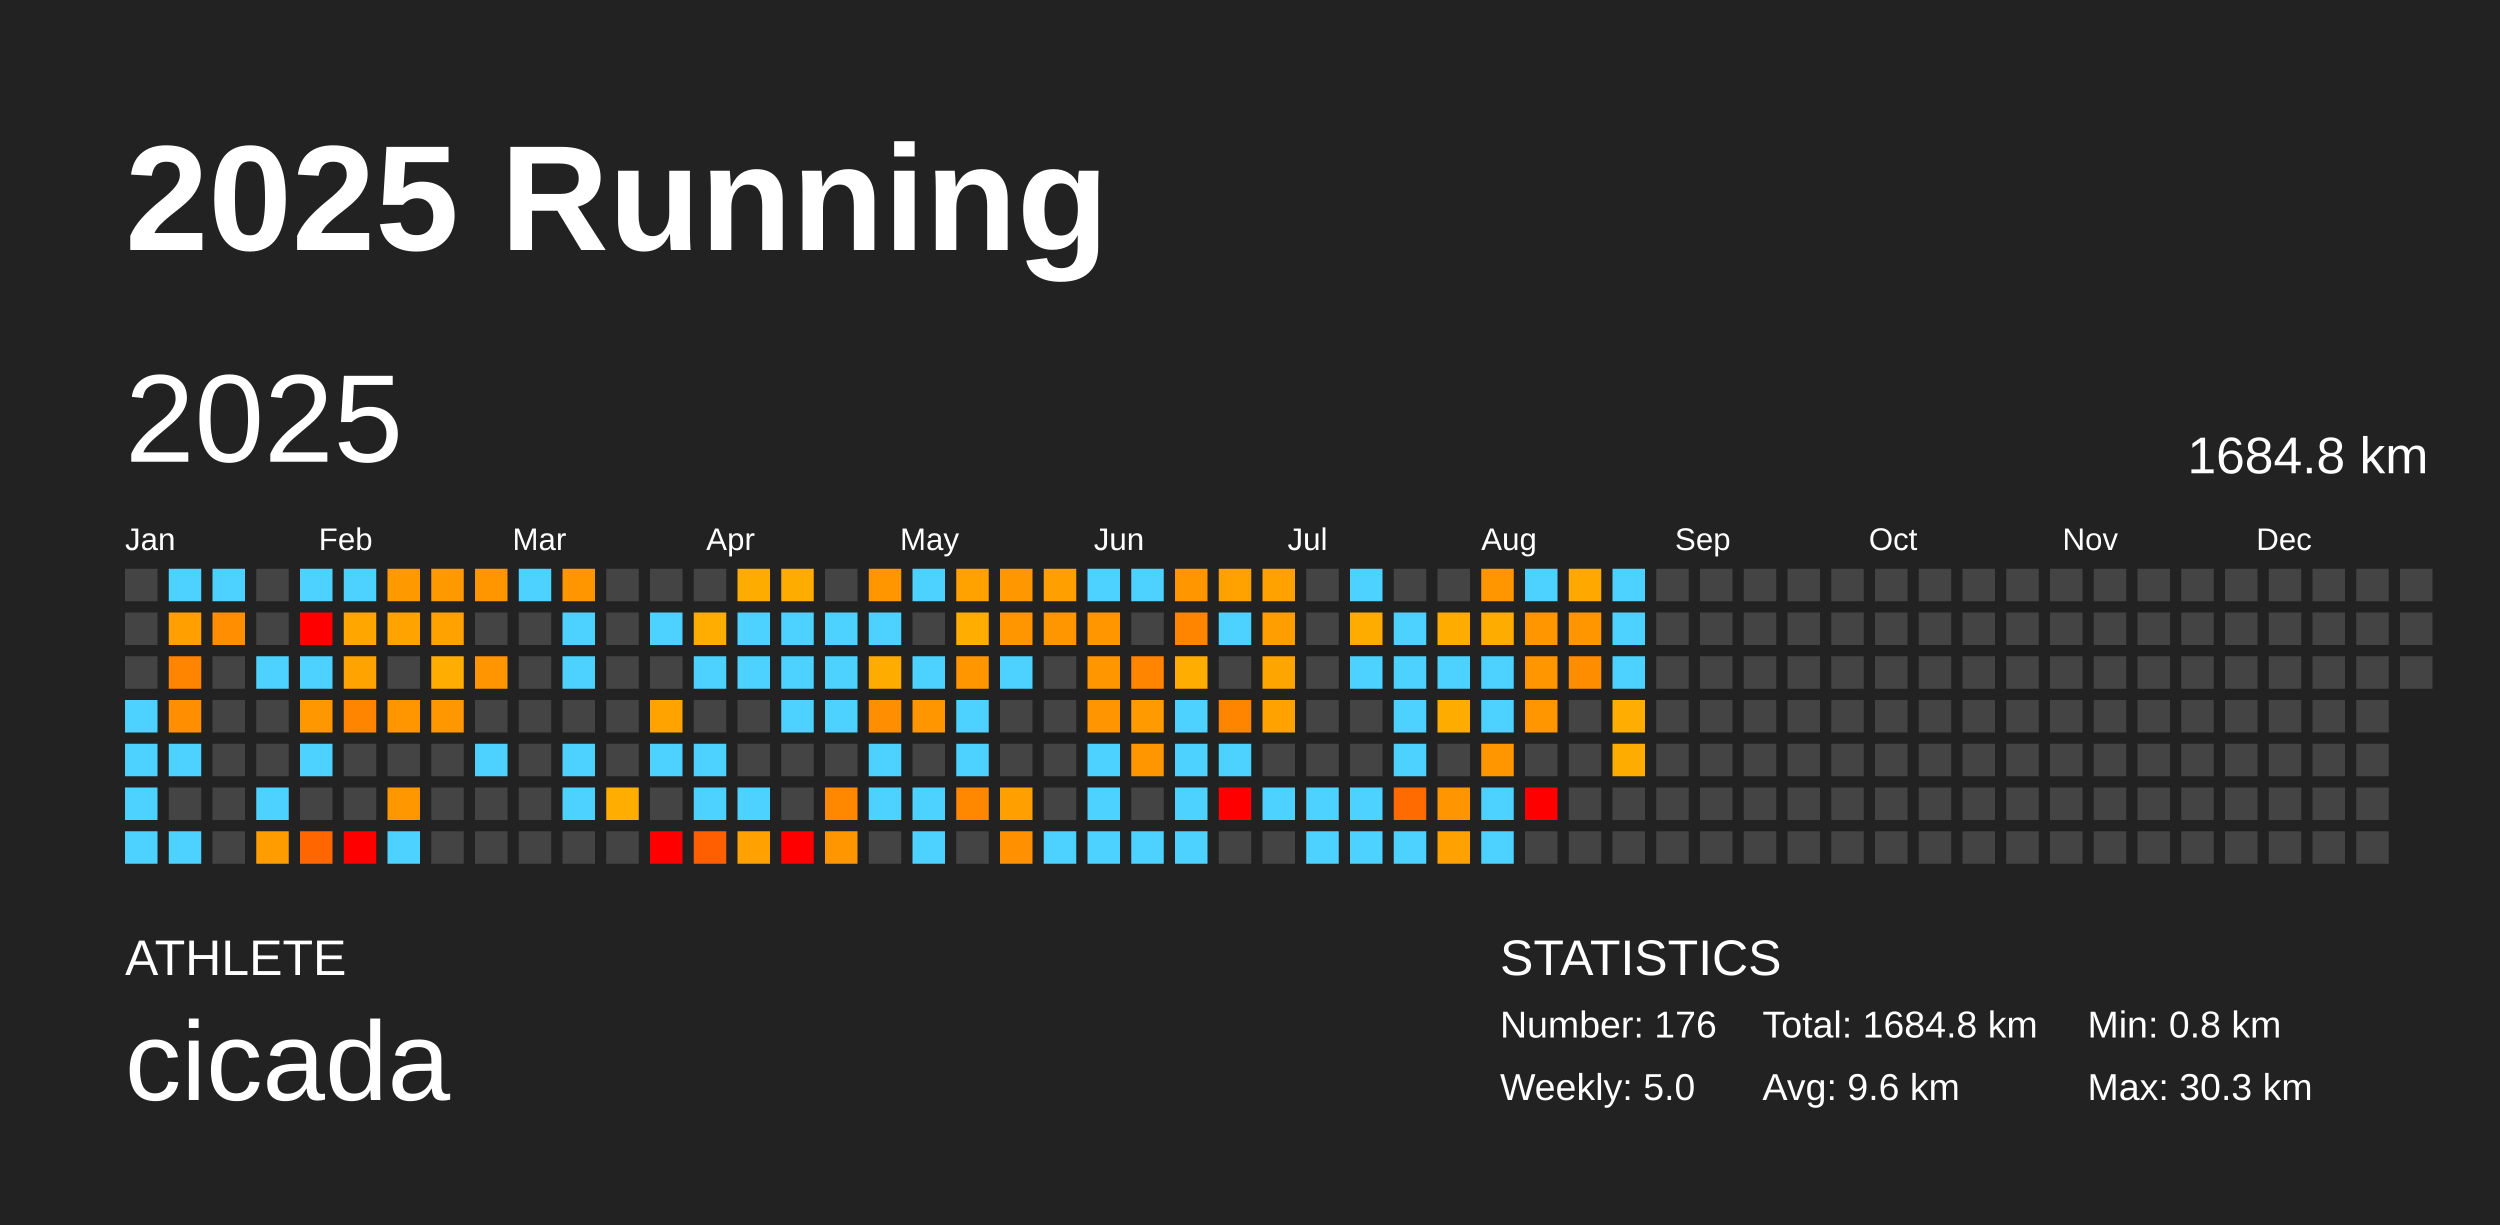
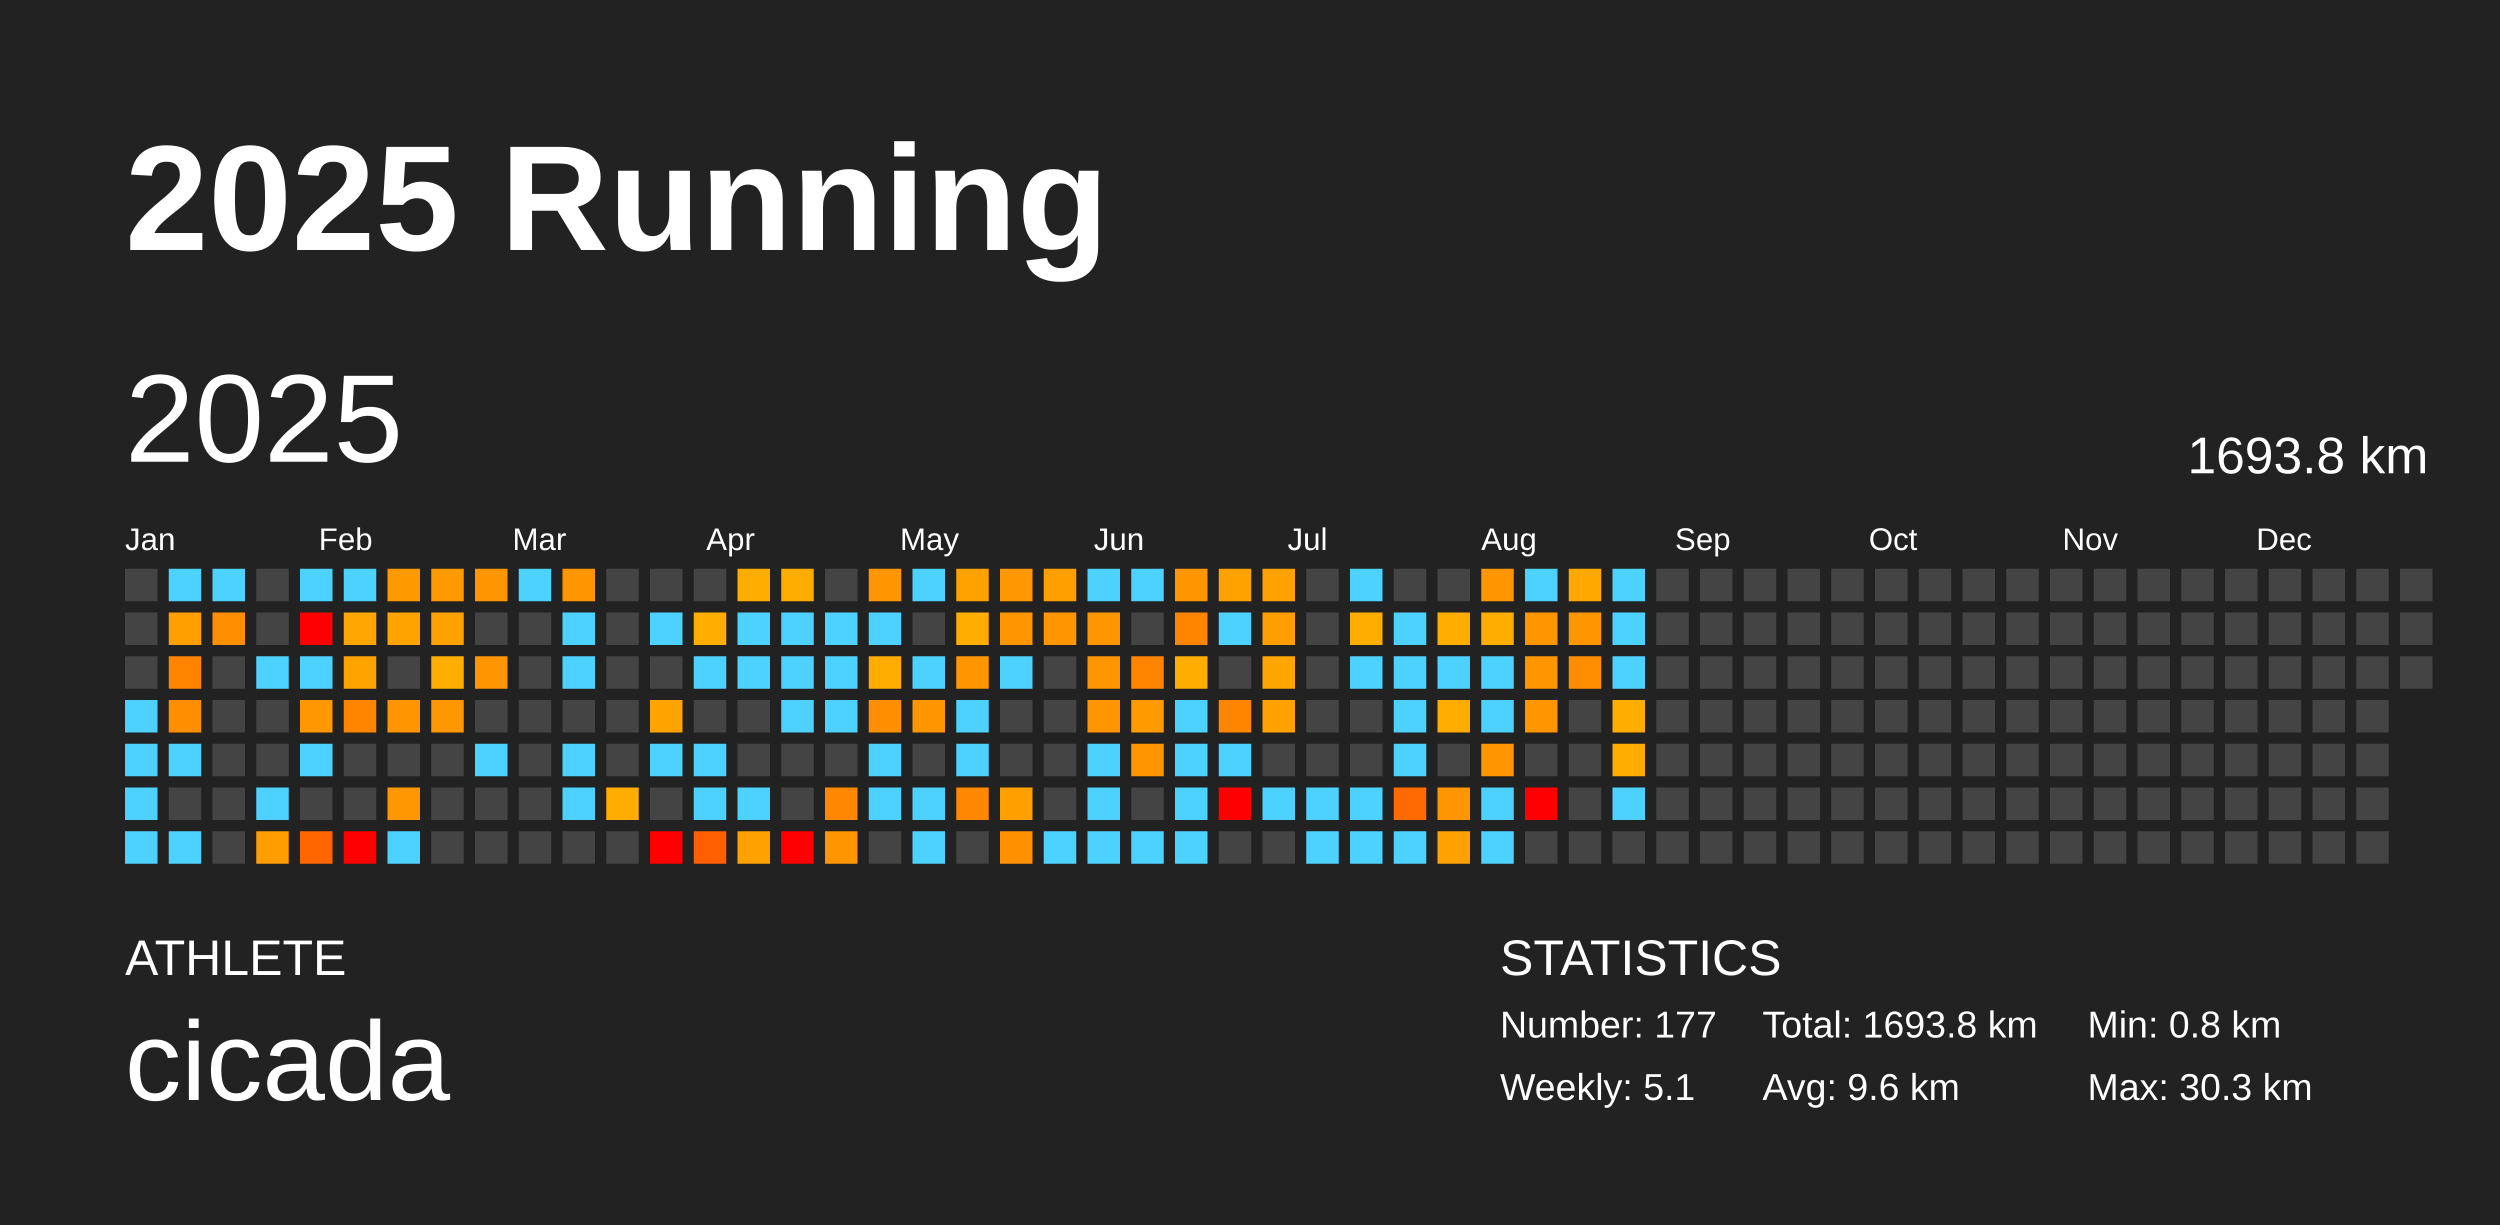
<svg xmlns="http://www.w3.org/2000/svg" baseProfile="full" height="98mm" version="1.1" viewBox="0,0,200,98" width="200mm">
  <defs />
  <rect fill="#222222" height="98" width="200" x="0" y="0" />
  <text fill="#FFFFFF" style="font-size:12px; font-family:Arial; font-weight:bold;" x="10" y="20">2025 Running</text>
  <text fill="#FFFFFF" style="font-size:4px; font-family:Arial" x="10" y="78">ATHLETE</text>
  <text fill="#FFFFFF" style="font-size:9px; font-family:Arial" x="10" y="88">cicada</text>
  <text fill="#FFFFFF" style="font-size:4px; font-family:Arial" x="120" y="78">STATISTICS</text>
-   <text fill="#FFFFFF" style="font-size:3px; font-family:Arial" x="120" y="83">Number: 176</text>
-   <text fill="#FFFFFF" style="font-size:3px; font-family:Arial" x="120" y="88">Weekly: 5.0</text>
-   <text fill="#FFFFFF" style="font-size:3px; font-family:Arial" x="141" y="83">Total: 1684.8 km</text>
+   <text fill="#FFFFFF" style="font-size:3px; font-family:Arial" x="120" y="83">Number: 177</text>
+   <text fill="#FFFFFF" style="font-size:3px; font-family:Arial" x="120" y="88">Weekly: 5.1</text>
+   <text fill="#FFFFFF" style="font-size:3px; font-family:Arial" x="141" y="83">Total: 1693.8 km</text>
  <text fill="#FFFFFF" style="font-size:3px; font-family:Arial" x="141" y="88">Avg: 9.6 km</text>
  <text fill="#FFFFFF" style="font-size:3px; font-family:Arial" x="167" y="83">Min: 0.8 km</text>
  <text fill="#FFFFFF" style="font-size:3px; font-family:Arial" x="167" y="88">Max: 30.3 km</text>
  <text dominant-baseline="hanging" fill="#FFFFFF" style="font-size:10.0px; font-family:Arial;" x="10" y="30">2025</text>
-   <text dominant-baseline="hanging" fill="#FFFFFF" style="font-size:4.125px; font-family:Arial;" x="175" y="35">1684.8 km</text>
+   <text dominant-baseline="hanging" fill="#FFFFFF" style="font-size:4.125px; font-family:Arial;" x="175" y="35">1693.8 km</text>
  <text fill="#FFFFFF" style="font-size:2.5px; font-family:Arial" x="10.0" y="44">Jan</text>
  <text fill="#FFFFFF" style="font-size:2.5px; font-family:Arial" x="25.5" y="44">Feb</text>
  <text fill="#FFFFFF" style="font-size:2.5px; font-family:Arial" x="41.0" y="44">Mar</text>
  <text fill="#FFFFFF" style="font-size:2.5px; font-family:Arial" x="56.5" y="44">Apr</text>
  <text fill="#FFFFFF" style="font-size:2.5px; font-family:Arial" x="72.0" y="44">May</text>
  <text fill="#FFFFFF" style="font-size:2.5px; font-family:Arial" x="87.5" y="44">Jun</text>
  <text fill="#FFFFFF" style="font-size:2.5px; font-family:Arial" x="103.0" y="44">Jul</text>
  <text fill="#FFFFFF" style="font-size:2.5px; font-family:Arial" x="118.5" y="44">Aug</text>
  <text fill="#FFFFFF" style="font-size:2.5px; font-family:Arial" x="134.0" y="44">Sep</text>
  <text fill="#FFFFFF" style="font-size:2.5px; font-family:Arial" x="149.5" y="44">Oct</text>
  <text fill="#FFFFFF" style="font-size:2.5px; font-family:Arial" x="165.0" y="44">Nov</text>
  <text fill="#FFFFFF" style="font-size:2.5px; font-family:Arial" x="180.5" y="44">Dec</text>
  <rect fill="#444444" height="2.6" width="2.6" x="10.0" y="45.5" />
  <rect fill="#444444" height="2.6" width="2.6" x="10.0" y="49.0" />
  <rect fill="#444444" height="2.6" width="2.6" x="10.0" y="52.5" />
  <rect fill="#4dd2ff" height="2.6" width="2.6" x="10.0" y="56.0" />
  <rect fill="#4dd2ff" height="2.6" width="2.6" x="10.0" y="59.5" />
  <rect fill="#4dd2ff" height="2.6" width="2.6" x="10.0" y="63.0" />
  <rect fill="#4dd2ff" height="2.6" width="2.6" x="10.0" y="66.5" />
  <rect fill="#4dd2ff" height="2.6" width="2.6" x="13.5" y="45.5" />
  <rect fill="#ff9f00" height="2.6" width="2.6" x="13.5" y="49.0" />
  <rect fill="#ff8400" height="2.6" width="2.6" x="13.5" y="52.5" />
  <rect fill="#ff8e00" height="2.6" width="2.6" x="13.5" y="56.0" />
  <rect fill="#4dd2ff" height="2.6" width="2.6" x="13.5" y="59.5" />
  <rect fill="#444444" height="2.6" width="2.6" x="13.5" y="63.0" />
  <rect fill="#4dd2ff" height="2.6" width="2.6" x="13.5" y="66.5" />
  <rect fill="#4dd2ff" height="2.6" width="2.6" x="17.0" y="45.5" />
  <rect fill="#ff8f00" height="2.6" width="2.6" x="17.0" y="49.0" />
  <rect fill="#444444" height="2.6" width="2.6" x="17.0" y="52.5" />
  <rect fill="#444444" height="2.6" width="2.6" x="17.0" y="56.0" />
  <rect fill="#444444" height="2.6" width="2.6" x="17.0" y="59.5" />
  <rect fill="#444444" height="2.6" width="2.6" x="17.0" y="63.0" />
  <rect fill="#444444" height="2.6" width="2.6" x="17.0" y="66.5" />
  <rect fill="#444444" height="2.6" width="2.6" x="20.5" y="45.5" />
  <rect fill="#444444" height="2.6" width="2.6" x="20.5" y="49.0" />
  <rect fill="#4dd2ff" height="2.6" width="2.6" x="20.5" y="52.5" />
  <rect fill="#444444" height="2.6" width="2.6" x="20.5" y="56.0" />
  <rect fill="#444444" height="2.6" width="2.6" x="20.5" y="59.5" />
  <rect fill="#4dd2ff" height="2.6" width="2.6" x="20.5" y="63.0" />
  <rect fill="#ff9c00" height="2.6" width="2.6" x="20.5" y="66.5" />
  <rect fill="#4dd2ff" height="2.6" width="2.6" x="24.0" y="45.5" />
  <rect fill="red" height="2.6" width="2.6" x="24.0" y="49.0" />
  <rect fill="#4dd2ff" height="2.6" width="2.6" x="24.0" y="52.5" />
  <rect fill="#ff9700" height="2.6" width="2.6" x="24.0" y="56.0" />
  <rect fill="#4dd2ff" height="2.6" width="2.6" x="24.0" y="59.5" />
  <rect fill="#444444" height="2.6" width="2.6" x="24.0" y="63.0" />
  <rect fill="#ff6600" height="2.6" width="2.6" x="24.0" y="66.5" />
  <rect fill="#4dd2ff" height="2.6" width="2.6" x="27.5" y="45.5" />
  <rect fill="#ffa700" height="2.6" width="2.6" x="27.5" y="49.0" />
  <rect fill="#ffa300" height="2.6" width="2.6" x="27.5" y="52.5" />
  <rect fill="#ff8500" height="2.6" width="2.6" x="27.5" y="56.0" />
  <rect fill="#444444" height="2.6" width="2.6" x="27.5" y="59.5" />
  <rect fill="#444444" height="2.6" width="2.6" x="27.5" y="63.0" />
  <rect fill="red" height="2.6" width="2.6" x="27.5" y="66.5" />
  <rect fill="#ff9900" height="2.6" width="2.6" x="31.0" y="45.5" />
  <rect fill="#ffa300" height="2.6" width="2.6" x="31.0" y="49.0" />
  <rect fill="#444444" height="2.6" width="2.6" x="31.0" y="52.5" />
  <rect fill="#ff9600" height="2.6" width="2.6" x="31.0" y="56.0" />
  <rect fill="#444444" height="2.6" width="2.6" x="31.0" y="59.5" />
  <rect fill="#ff9700" height="2.6" width="2.6" x="31.0" y="63.0" />
  <rect fill="#4dd2ff" height="2.6" width="2.6" x="31.0" y="66.5" />
  <rect fill="#ff9900" height="2.6" width="2.6" x="34.5" y="45.5" />
  <rect fill="#ffa200" height="2.6" width="2.6" x="34.5" y="49.0" />
  <rect fill="#ffae00" height="2.6" width="2.6" x="34.5" y="52.5" />
  <rect fill="#ff9800" height="2.6" width="2.6" x="34.5" y="56.0" />
  <rect fill="#444444" height="2.6" width="2.6" x="34.5" y="59.5" />
  <rect fill="#444444" height="2.6" width="2.6" x="34.5" y="63.0" />
  <rect fill="#444444" height="2.6" width="2.6" x="34.5" y="66.5" />
  <rect fill="#ff9600" height="2.6" width="2.6" x="38.0" y="45.5" />
  <rect fill="#444444" height="2.6" width="2.6" x="38.0" y="49.0" />
  <rect fill="#ff9500" height="2.6" width="2.6" x="38.0" y="52.5" />
  <rect fill="#444444" height="2.6" width="2.6" x="38.0" y="56.0" />
  <rect fill="#4dd2ff" height="2.6" width="2.6" x="38.0" y="59.5" />
  <rect fill="#444444" height="2.6" width="2.6" x="38.0" y="63.0" />
  <rect fill="#444444" height="2.6" width="2.6" x="38.0" y="66.5" />
  <rect fill="#4dd2ff" height="2.6" width="2.6" x="41.5" y="45.5" />
  <rect fill="#444444" height="2.6" width="2.6" x="41.5" y="49.0" />
  <rect fill="#444444" height="2.6" width="2.6" x="41.5" y="52.5" />
  <rect fill="#444444" height="2.6" width="2.6" x="41.5" y="56.0" />
  <rect fill="#444444" height="2.6" width="2.6" x="41.5" y="59.5" />
  <rect fill="#444444" height="2.6" width="2.6" x="41.5" y="63.0" />
  <rect fill="#444444" height="2.6" width="2.6" x="41.5" y="66.5" />
  <rect fill="#ff9600" height="2.6" width="2.6" x="45.0" y="45.5" />
  <rect fill="#4dd2ff" height="2.6" width="2.6" x="45.0" y="49.0" />
  <rect fill="#4dd2ff" height="2.6" width="2.6" x="45.0" y="52.5" />
  <rect fill="#444444" height="2.6" width="2.6" x="45.0" y="56.0" />
  <rect fill="#4dd2ff" height="2.6" width="2.6" x="45.0" y="59.5" />
  <rect fill="#4dd2ff" height="2.6" width="2.6" x="45.0" y="63.0" />
  <rect fill="#444444" height="2.6" width="2.6" x="45.0" y="66.5" />
  <rect fill="#444444" height="2.6" width="2.6" x="48.5" y="45.5" />
  <rect fill="#444444" height="2.6" width="2.6" x="48.5" y="49.0" />
  <rect fill="#444444" height="2.6" width="2.6" x="48.5" y="52.5" />
  <rect fill="#444444" height="2.6" width="2.6" x="48.5" y="56.0" />
  <rect fill="#444444" height="2.6" width="2.6" x="48.5" y="59.5" />
  <rect fill="#ffad00" height="2.6" width="2.6" x="48.5" y="63.0" />
  <rect fill="#444444" height="2.6" width="2.6" x="48.5" y="66.5" />
  <rect fill="#444444" height="2.6" width="2.6" x="52.0" y="45.5" />
  <rect fill="#4dd2ff" height="2.6" width="2.6" x="52.0" y="49.0" />
  <rect fill="#444444" height="2.6" width="2.6" x="52.0" y="52.5" />
  <rect fill="#ffa300" height="2.6" width="2.6" x="52.0" y="56.0" />
  <rect fill="#4dd2ff" height="2.6" width="2.6" x="52.0" y="59.5" />
  <rect fill="#444444" height="2.6" width="2.6" x="52.0" y="63.0" />
  <rect fill="red" height="2.6" width="2.6" x="52.0" y="66.5" />
  <rect fill="#444444" height="2.6" width="2.6" x="55.5" y="45.5" />
  <rect fill="#ffad00" height="2.6" width="2.6" x="55.5" y="49.0" />
  <rect fill="#4dd2ff" height="2.6" width="2.6" x="55.5" y="52.5" />
  <rect fill="#444444" height="2.6" width="2.6" x="55.5" y="56.0" />
  <rect fill="#4dd2ff" height="2.6" width="2.6" x="55.5" y="59.5" />
  <rect fill="#4dd2ff" height="2.6" width="2.6" x="55.5" y="63.0" />
  <rect fill="#ff5f00" height="2.6" width="2.6" x="55.5" y="66.5" />
  <rect fill="#ffac00" height="2.6" width="2.6" x="59.0" y="45.5" />
  <rect fill="#4dd2ff" height="2.6" width="2.6" x="59.0" y="49.0" />
  <rect fill="#4dd2ff" height="2.6" width="2.6" x="59.0" y="52.5" />
  <rect fill="#444444" height="2.6" width="2.6" x="59.0" y="56.0" />
  <rect fill="#444444" height="2.6" width="2.6" x="59.0" y="59.5" />
  <rect fill="#4dd2ff" height="2.6" width="2.6" x="59.0" y="63.0" />
  <rect fill="#ffa100" height="2.6" width="2.6" x="59.0" y="66.5" />
  <rect fill="#ffac00" height="2.6" width="2.6" x="62.5" y="45.5" />
  <rect fill="#4dd2ff" height="2.6" width="2.6" x="62.5" y="49.0" />
  <rect fill="#4dd2ff" height="2.6" width="2.6" x="62.5" y="52.5" />
  <rect fill="#4dd2ff" height="2.6" width="2.6" x="62.5" y="56.0" />
  <rect fill="#444444" height="2.6" width="2.6" x="62.5" y="59.5" />
  <rect fill="#444444" height="2.6" width="2.6" x="62.5" y="63.0" />
  <rect fill="red" height="2.6" width="2.6" x="62.5" y="66.5" />
  <rect fill="#444444" height="2.6" width="2.6" x="66.0" y="45.5" />
  <rect fill="#4dd2ff" height="2.6" width="2.6" x="66.0" y="49.0" />
  <rect fill="#4dd2ff" height="2.6" width="2.6" x="66.0" y="52.5" />
  <rect fill="#4dd2ff" height="2.6" width="2.6" x="66.0" y="56.0" />
  <rect fill="#444444" height="2.6" width="2.6" x="66.0" y="59.5" />
  <rect fill="#ff8800" height="2.6" width="2.6" x="66.0" y="63.0" />
  <rect fill="#ff9600" height="2.6" width="2.6" x="66.0" y="66.5" />
  <rect fill="#ff9600" height="2.6" width="2.6" x="69.5" y="45.5" />
  <rect fill="#4dd2ff" height="2.6" width="2.6" x="69.5" y="49.0" />
  <rect fill="#ffac00" height="2.6" width="2.6" x="69.5" y="52.5" />
  <rect fill="#ff8f00" height="2.6" width="2.6" x="69.5" y="56.0" />
  <rect fill="#4dd2ff" height="2.6" width="2.6" x="69.5" y="59.5" />
  <rect fill="#4dd2ff" height="2.6" width="2.6" x="69.5" y="63.0" />
  <rect fill="#444444" height="2.6" width="2.6" x="69.5" y="66.5" />
  <rect fill="#4dd2ff" height="2.6" width="2.6" x="73.0" y="45.5" />
  <rect fill="#444444" height="2.6" width="2.6" x="73.0" y="49.0" />
  <rect fill="#4dd2ff" height="2.6" width="2.6" x="73.0" y="52.5" />
  <rect fill="#ff9600" height="2.6" width="2.6" x="73.0" y="56.0" />
  <rect fill="#444444" height="2.6" width="2.6" x="73.0" y="59.5" />
  <rect fill="#4dd2ff" height="2.6" width="2.6" x="73.0" y="63.0" />
  <rect fill="#4dd2ff" height="2.6" width="2.6" x="73.0" y="66.5" />
  <rect fill="#ffa200" height="2.6" width="2.6" x="76.5" y="45.5" />
  <rect fill="#ffad00" height="2.6" width="2.6" x="76.5" y="49.0" />
  <rect fill="#ff9600" height="2.6" width="2.6" x="76.5" y="52.5" />
  <rect fill="#4dd2ff" height="2.6" width="2.6" x="76.5" y="56.0" />
  <rect fill="#4dd2ff" height="2.6" width="2.6" x="76.5" y="59.5" />
  <rect fill="#ff8800" height="2.6" width="2.6" x="76.5" y="63.0" />
  <rect fill="#444444" height="2.6" width="2.6" x="76.5" y="66.5" />
  <rect fill="#ff9800" height="2.6" width="2.6" x="80.0" y="45.5" />
  <rect fill="#ff9600" height="2.6" width="2.6" x="80.0" y="49.0" />
  <rect fill="#4dd2ff" height="2.6" width="2.6" x="80.0" y="52.5" />
  <rect fill="#444444" height="2.6" width="2.6" x="80.0" y="56.0" />
  <rect fill="#444444" height="2.6" width="2.6" x="80.0" y="59.5" />
  <rect fill="#ff9f00" height="2.6" width="2.6" x="80.0" y="63.0" />
  <rect fill="#ff9000" height="2.6" width="2.6" x="80.0" y="66.5" />
  <rect fill="#ff9f00" height="2.6" width="2.6" x="83.5" y="45.5" />
  <rect fill="#ff9600" height="2.6" width="2.6" x="83.5" y="49.0" />
  <rect fill="#444444" height="2.6" width="2.6" x="83.5" y="52.5" />
  <rect fill="#444444" height="2.6" width="2.6" x="83.5" y="56.0" />
  <rect fill="#444444" height="2.6" width="2.6" x="83.5" y="59.5" />
  <rect fill="#444444" height="2.6" width="2.6" x="83.5" y="63.0" />
  <rect fill="#4dd2ff" height="2.6" width="2.6" x="83.5" y="66.5" />
  <rect fill="#4dd2ff" height="2.6" width="2.6" x="87.0" y="45.5" />
  <rect fill="#ff9600" height="2.6" width="2.6" x="87.0" y="49.0" />
  <rect fill="#ff9600" height="2.6" width="2.6" x="87.0" y="52.5" />
  <rect fill="#ff9500" height="2.6" width="2.6" x="87.0" y="56.0" />
  <rect fill="#4dd2ff" height="2.6" width="2.6" x="87.0" y="59.5" />
  <rect fill="#4dd2ff" height="2.6" width="2.6" x="87.0" y="63.0" />
  <rect fill="#4dd2ff" height="2.6" width="2.6" x="87.0" y="66.5" />
  <rect fill="#4dd2ff" height="2.6" width="2.6" x="90.5" y="45.5" />
  <rect fill="#444444" height="2.6" width="2.6" x="90.5" y="49.0" />
  <rect fill="#ff8400" height="2.6" width="2.6" x="90.5" y="52.5" />
  <rect fill="#ff9b00" height="2.6" width="2.6" x="90.5" y="56.0" />
  <rect fill="#ff9600" height="2.6" width="2.6" x="90.5" y="59.5" />
  <rect fill="#444444" height="2.6" width="2.6" x="90.5" y="63.0" />
  <rect fill="#4dd2ff" height="2.6" width="2.6" x="90.5" y="66.5" />
  <rect fill="#ff9600" height="2.6" width="2.6" x="94.0" y="45.5" />
  <rect fill="#ff8400" height="2.6" width="2.6" x="94.0" y="49.0" />
  <rect fill="#ffad00" height="2.6" width="2.6" x="94.0" y="52.5" />
  <rect fill="#4dd2ff" height="2.6" width="2.6" x="94.0" y="56.0" />
  <rect fill="#4dd2ff" height="2.6" width="2.6" x="94.0" y="59.5" />
  <rect fill="#4dd2ff" height="2.6" width="2.6" x="94.0" y="63.0" />
  <rect fill="#4dd2ff" height="2.6" width="2.6" x="94.0" y="66.5" />
  <rect fill="#ffa200" height="2.6" width="2.6" x="97.5" y="45.5" />
  <rect fill="#4dd2ff" height="2.6" width="2.6" x="97.5" y="49.0" />
  <rect fill="#444444" height="2.6" width="2.6" x="97.5" y="52.5" />
  <rect fill="#ff8500" height="2.6" width="2.6" x="97.5" y="56.0" />
  <rect fill="#4dd2ff" height="2.6" width="2.6" x="97.5" y="59.5" />
  <rect fill="red" height="2.6" width="2.6" x="97.5" y="63.0" />
  <rect fill="#444444" height="2.6" width="2.6" x="97.5" y="66.5" />
  <rect fill="#ffa200" height="2.6" width="2.6" x="101.0" y="45.5" />
  <rect fill="#ff9e00" height="2.6" width="2.6" x="101.0" y="49.0" />
  <rect fill="#ffa500" height="2.6" width="2.6" x="101.0" y="52.5" />
  <rect fill="#ffa200" height="2.6" width="2.6" x="101.0" y="56.0" />
  <rect fill="#444444" height="2.6" width="2.6" x="101.0" y="59.5" />
  <rect fill="#4dd2ff" height="2.6" width="2.6" x="101.0" y="63.0" />
  <rect fill="#444444" height="2.6" width="2.6" x="101.0" y="66.5" />
  <rect fill="#444444" height="2.6" width="2.6" x="104.5" y="45.5" />
  <rect fill="#444444" height="2.6" width="2.6" x="104.5" y="49.0" />
  <rect fill="#444444" height="2.6" width="2.6" x="104.5" y="52.5" />
  <rect fill="#444444" height="2.6" width="2.6" x="104.5" y="56.0" />
  <rect fill="#444444" height="2.6" width="2.6" x="104.5" y="59.5" />
  <rect fill="#4dd2ff" height="2.6" width="2.6" x="104.5" y="63.0" />
  <rect fill="#4dd2ff" height="2.6" width="2.6" x="104.5" y="66.5" />
  <rect fill="#4dd2ff" height="2.6" width="2.6" x="108.0" y="45.5" />
  <rect fill="#ffac00" height="2.6" width="2.6" x="108.0" y="49.0" />
  <rect fill="#4dd2ff" height="2.6" width="2.6" x="108.0" y="52.5" />
  <rect fill="#444444" height="2.6" width="2.6" x="108.0" y="56.0" />
  <rect fill="#444444" height="2.6" width="2.6" x="108.0" y="59.5" />
  <rect fill="#4dd2ff" height="2.6" width="2.6" x="108.0" y="63.0" />
  <rect fill="#4dd2ff" height="2.6" width="2.6" x="108.0" y="66.5" />
  <rect fill="#444444" height="2.6" width="2.6" x="111.5" y="45.5" />
  <rect fill="#4dd2ff" height="2.6" width="2.6" x="111.5" y="49.0" />
  <rect fill="#4dd2ff" height="2.6" width="2.6" x="111.5" y="52.5" />
  <rect fill="#4dd2ff" height="2.6" width="2.6" x="111.5" y="56.0" />
  <rect fill="#4dd2ff" height="2.6" width="2.6" x="111.5" y="59.5" />
  <rect fill="#ff6b00" height="2.6" width="2.6" x="111.5" y="63.0" />
  <rect fill="#4dd2ff" height="2.6" width="2.6" x="111.5" y="66.5" />
  <rect fill="#444444" height="2.6" width="2.6" x="115.0" y="45.5" />
  <rect fill="#ffac00" height="2.6" width="2.6" x="115.0" y="49.0" />
  <rect fill="#4dd2ff" height="2.6" width="2.6" x="115.0" y="52.5" />
  <rect fill="#ffac00" height="2.6" width="2.6" x="115.0" y="56.0" />
  <rect fill="#444444" height="2.6" width="2.6" x="115.0" y="59.5" />
  <rect fill="#ff9500" height="2.6" width="2.6" x="115.0" y="63.0" />
  <rect fill="#ffa100" height="2.6" width="2.6" x="115.0" y="66.5" />
  <rect fill="#ff9600" height="2.6" width="2.6" x="118.5" y="45.5" />
  <rect fill="#ffac00" height="2.6" width="2.6" x="118.5" y="49.0" />
  <rect fill="#4dd2ff" height="2.6" width="2.6" x="118.5" y="52.5" />
  <rect fill="#4dd2ff" height="2.6" width="2.6" x="118.5" y="56.0" />
  <rect fill="#ff9600" height="2.6" width="2.6" x="118.5" y="59.5" />
  <rect fill="#4dd2ff" height="2.6" width="2.6" x="118.5" y="63.0" />
  <rect fill="#4dd2ff" height="2.6" width="2.6" x="118.5" y="66.5" />
  <rect fill="#4dd2ff" height="2.6" width="2.6" x="122.0" y="45.5" />
  <rect fill="#ff9600" height="2.6" width="2.6" x="122.0" y="49.0" />
  <rect fill="#ff9600" height="2.6" width="2.6" x="122.0" y="52.5" />
  <rect fill="#ff9600" height="2.6" width="2.6" x="122.0" y="56.0" />
  <rect fill="#444444" height="2.6" width="2.6" x="122.0" y="59.5" />
  <rect fill="red" height="2.6" width="2.6" x="122.0" y="63.0" />
  <rect fill="#444444" height="2.6" width="2.6" x="122.0" y="66.5" />
  <rect fill="#ffa800" height="2.6" width="2.6" x="125.5" y="45.5" />
  <rect fill="#ff9600" height="2.6" width="2.6" x="125.5" y="49.0" />
  <rect fill="#ff8d00" height="2.6" width="2.6" x="125.5" y="52.5" />
  <rect fill="#444444" height="2.6" width="2.6" x="125.5" y="56.0" />
  <rect fill="#444444" height="2.6" width="2.6" x="125.5" y="59.5" />
  <rect fill="#444444" height="2.6" width="2.6" x="125.5" y="63.0" />
  <rect fill="#444444" height="2.6" width="2.6" x="125.5" y="66.5" />
  <rect fill="#4dd2ff" height="2.6" width="2.6" x="129.0" y="45.5" />
  <rect fill="#4dd2ff" height="2.6" width="2.6" x="129.0" y="49.0" />
  <rect fill="#4dd2ff" height="2.6" width="2.6" x="129.0" y="52.5" />
  <rect fill="#ffad00" height="2.6" width="2.6" x="129.0" y="56.0" />
  <rect fill="#ffac00" height="2.6" width="2.6" x="129.0" y="59.5" />
-   <rect fill="#444444" height="2.6" width="2.6" x="129.0" y="63.0" />
+   <rect fill="#4dd2ff" height="2.6" width="2.6" x="129.0" y="63.0" />
  <rect fill="#444444" height="2.6" width="2.6" x="129.0" y="66.5" />
  <rect fill="#444444" height="2.6" width="2.6" x="132.5" y="45.5" />
  <rect fill="#444444" height="2.6" width="2.6" x="132.5" y="49.0" />
  <rect fill="#444444" height="2.6" width="2.6" x="132.5" y="52.5" />
  <rect fill="#444444" height="2.6" width="2.6" x="132.5" y="56.0" />
  <rect fill="#444444" height="2.6" width="2.6" x="132.5" y="59.5" />
  <rect fill="#444444" height="2.6" width="2.6" x="132.5" y="63.0" />
  <rect fill="#444444" height="2.6" width="2.6" x="132.5" y="66.5" />
  <rect fill="#444444" height="2.6" width="2.6" x="136.0" y="45.5" />
  <rect fill="#444444" height="2.6" width="2.6" x="136.0" y="49.0" />
  <rect fill="#444444" height="2.6" width="2.6" x="136.0" y="52.5" />
  <rect fill="#444444" height="2.6" width="2.6" x="136.0" y="56.0" />
  <rect fill="#444444" height="2.6" width="2.6" x="136.0" y="59.5" />
  <rect fill="#444444" height="2.6" width="2.6" x="136.0" y="63.0" />
  <rect fill="#444444" height="2.6" width="2.6" x="136.0" y="66.5" />
  <rect fill="#444444" height="2.6" width="2.6" x="139.5" y="45.5" />
  <rect fill="#444444" height="2.6" width="2.6" x="139.5" y="49.0" />
  <rect fill="#444444" height="2.6" width="2.6" x="139.5" y="52.5" />
  <rect fill="#444444" height="2.6" width="2.6" x="139.5" y="56.0" />
  <rect fill="#444444" height="2.6" width="2.6" x="139.5" y="59.5" />
  <rect fill="#444444" height="2.6" width="2.6" x="139.5" y="63.0" />
  <rect fill="#444444" height="2.6" width="2.6" x="139.5" y="66.5" />
  <rect fill="#444444" height="2.6" width="2.6" x="143.0" y="45.5" />
  <rect fill="#444444" height="2.6" width="2.6" x="143.0" y="49.0" />
  <rect fill="#444444" height="2.6" width="2.6" x="143.0" y="52.5" />
  <rect fill="#444444" height="2.6" width="2.6" x="143.0" y="56.0" />
  <rect fill="#444444" height="2.6" width="2.6" x="143.0" y="59.5" />
  <rect fill="#444444" height="2.6" width="2.6" x="143.0" y="63.0" />
  <rect fill="#444444" height="2.6" width="2.6" x="143.0" y="66.5" />
  <rect fill="#444444" height="2.6" width="2.6" x="146.5" y="45.5" />
  <rect fill="#444444" height="2.6" width="2.6" x="146.5" y="49.0" />
  <rect fill="#444444" height="2.6" width="2.6" x="146.5" y="52.5" />
  <rect fill="#444444" height="2.6" width="2.6" x="146.5" y="56.0" />
  <rect fill="#444444" height="2.6" width="2.6" x="146.5" y="59.5" />
  <rect fill="#444444" height="2.6" width="2.6" x="146.5" y="63.0" />
  <rect fill="#444444" height="2.6" width="2.6" x="146.5" y="66.5" />
  <rect fill="#444444" height="2.6" width="2.6" x="150.0" y="45.5" />
  <rect fill="#444444" height="2.6" width="2.6" x="150.0" y="49.0" />
  <rect fill="#444444" height="2.6" width="2.6" x="150.0" y="52.5" />
  <rect fill="#444444" height="2.6" width="2.6" x="150.0" y="56.0" />
  <rect fill="#444444" height="2.6" width="2.6" x="150.0" y="59.5" />
  <rect fill="#444444" height="2.6" width="2.6" x="150.0" y="63.0" />
  <rect fill="#444444" height="2.6" width="2.6" x="150.0" y="66.5" />
  <rect fill="#444444" height="2.6" width="2.6" x="153.5" y="45.5" />
  <rect fill="#444444" height="2.6" width="2.6" x="153.5" y="49.0" />
  <rect fill="#444444" height="2.6" width="2.6" x="153.5" y="52.5" />
  <rect fill="#444444" height="2.6" width="2.6" x="153.5" y="56.0" />
  <rect fill="#444444" height="2.6" width="2.6" x="153.5" y="59.5" />
  <rect fill="#444444" height="2.6" width="2.6" x="153.5" y="63.0" />
  <rect fill="#444444" height="2.6" width="2.6" x="153.5" y="66.5" />
  <rect fill="#444444" height="2.6" width="2.6" x="157.0" y="45.5" />
  <rect fill="#444444" height="2.6" width="2.6" x="157.0" y="49.0" />
  <rect fill="#444444" height="2.6" width="2.6" x="157.0" y="52.5" />
  <rect fill="#444444" height="2.6" width="2.6" x="157.0" y="56.0" />
  <rect fill="#444444" height="2.6" width="2.6" x="157.0" y="59.5" />
  <rect fill="#444444" height="2.6" width="2.6" x="157.0" y="63.0" />
  <rect fill="#444444" height="2.6" width="2.6" x="157.0" y="66.5" />
  <rect fill="#444444" height="2.6" width="2.6" x="160.5" y="45.5" />
  <rect fill="#444444" height="2.6" width="2.6" x="160.5" y="49.0" />
  <rect fill="#444444" height="2.6" width="2.6" x="160.5" y="52.5" />
  <rect fill="#444444" height="2.6" width="2.6" x="160.5" y="56.0" />
  <rect fill="#444444" height="2.6" width="2.6" x="160.5" y="59.5" />
  <rect fill="#444444" height="2.6" width="2.6" x="160.5" y="63.0" />
  <rect fill="#444444" height="2.6" width="2.6" x="160.5" y="66.5" />
  <rect fill="#444444" height="2.6" width="2.6" x="164.0" y="45.5" />
  <rect fill="#444444" height="2.6" width="2.6" x="164.0" y="49.0" />
  <rect fill="#444444" height="2.6" width="2.6" x="164.0" y="52.5" />
  <rect fill="#444444" height="2.6" width="2.6" x="164.0" y="56.0" />
  <rect fill="#444444" height="2.6" width="2.6" x="164.0" y="59.5" />
  <rect fill="#444444" height="2.6" width="2.6" x="164.0" y="63.0" />
  <rect fill="#444444" height="2.6" width="2.6" x="164.0" y="66.5" />
  <rect fill="#444444" height="2.6" width="2.6" x="167.5" y="45.5" />
  <rect fill="#444444" height="2.6" width="2.6" x="167.5" y="49.0" />
  <rect fill="#444444" height="2.6" width="2.6" x="167.5" y="52.5" />
  <rect fill="#444444" height="2.6" width="2.6" x="167.5" y="56.0" />
  <rect fill="#444444" height="2.6" width="2.6" x="167.5" y="59.5" />
  <rect fill="#444444" height="2.6" width="2.6" x="167.5" y="63.0" />
  <rect fill="#444444" height="2.6" width="2.6" x="167.5" y="66.5" />
  <rect fill="#444444" height="2.6" width="2.6" x="171.0" y="45.5" />
  <rect fill="#444444" height="2.6" width="2.6" x="171.0" y="49.0" />
  <rect fill="#444444" height="2.6" width="2.6" x="171.0" y="52.5" />
  <rect fill="#444444" height="2.6" width="2.6" x="171.0" y="56.0" />
  <rect fill="#444444" height="2.6" width="2.6" x="171.0" y="59.5" />
  <rect fill="#444444" height="2.6" width="2.6" x="171.0" y="63.0" />
  <rect fill="#444444" height="2.6" width="2.6" x="171.0" y="66.5" />
  <rect fill="#444444" height="2.6" width="2.6" x="174.5" y="45.5" />
  <rect fill="#444444" height="2.6" width="2.6" x="174.5" y="49.0" />
  <rect fill="#444444" height="2.6" width="2.6" x="174.5" y="52.5" />
  <rect fill="#444444" height="2.6" width="2.6" x="174.5" y="56.0" />
  <rect fill="#444444" height="2.6" width="2.6" x="174.5" y="59.5" />
  <rect fill="#444444" height="2.6" width="2.6" x="174.5" y="63.0" />
  <rect fill="#444444" height="2.6" width="2.6" x="174.5" y="66.5" />
  <rect fill="#444444" height="2.6" width="2.6" x="178.0" y="45.5" />
  <rect fill="#444444" height="2.6" width="2.6" x="178.0" y="49.0" />
  <rect fill="#444444" height="2.6" width="2.6" x="178.0" y="52.5" />
  <rect fill="#444444" height="2.6" width="2.6" x="178.0" y="56.0" />
  <rect fill="#444444" height="2.6" width="2.6" x="178.0" y="59.5" />
  <rect fill="#444444" height="2.6" width="2.6" x="178.0" y="63.0" />
  <rect fill="#444444" height="2.6" width="2.6" x="178.0" y="66.5" />
  <rect fill="#444444" height="2.6" width="2.6" x="181.5" y="45.5" />
  <rect fill="#444444" height="2.6" width="2.6" x="181.5" y="49.0" />
  <rect fill="#444444" height="2.6" width="2.6" x="181.5" y="52.5" />
  <rect fill="#444444" height="2.6" width="2.6" x="181.5" y="56.0" />
  <rect fill="#444444" height="2.6" width="2.6" x="181.5" y="59.5" />
  <rect fill="#444444" height="2.6" width="2.6" x="181.5" y="63.0" />
  <rect fill="#444444" height="2.6" width="2.6" x="181.5" y="66.5" />
  <rect fill="#444444" height="2.6" width="2.6" x="185.0" y="45.5" />
  <rect fill="#444444" height="2.6" width="2.6" x="185.0" y="49.0" />
  <rect fill="#444444" height="2.6" width="2.6" x="185.0" y="52.5" />
  <rect fill="#444444" height="2.6" width="2.6" x="185.0" y="56.0" />
  <rect fill="#444444" height="2.6" width="2.6" x="185.0" y="59.5" />
  <rect fill="#444444" height="2.6" width="2.6" x="185.0" y="63.0" />
  <rect fill="#444444" height="2.6" width="2.6" x="185.0" y="66.5" />
  <rect fill="#444444" height="2.6" width="2.6" x="188.5" y="45.5" />
  <rect fill="#444444" height="2.6" width="2.6" x="188.5" y="49.0" />
  <rect fill="#444444" height="2.6" width="2.6" x="188.5" y="52.5" />
  <rect fill="#444444" height="2.6" width="2.6" x="188.5" y="56.0" />
  <rect fill="#444444" height="2.6" width="2.6" x="188.5" y="59.5" />
  <rect fill="#444444" height="2.6" width="2.6" x="188.5" y="63.0" />
  <rect fill="#444444" height="2.6" width="2.6" x="188.5" y="66.5" />
  <rect fill="#444444" height="2.6" width="2.6" x="192.0" y="45.5" />
  <rect fill="#444444" height="2.6" width="2.6" x="192.0" y="49.0" />
  <rect fill="#444444" height="2.6" width="2.6" x="192.0" y="52.5" />
</svg>
